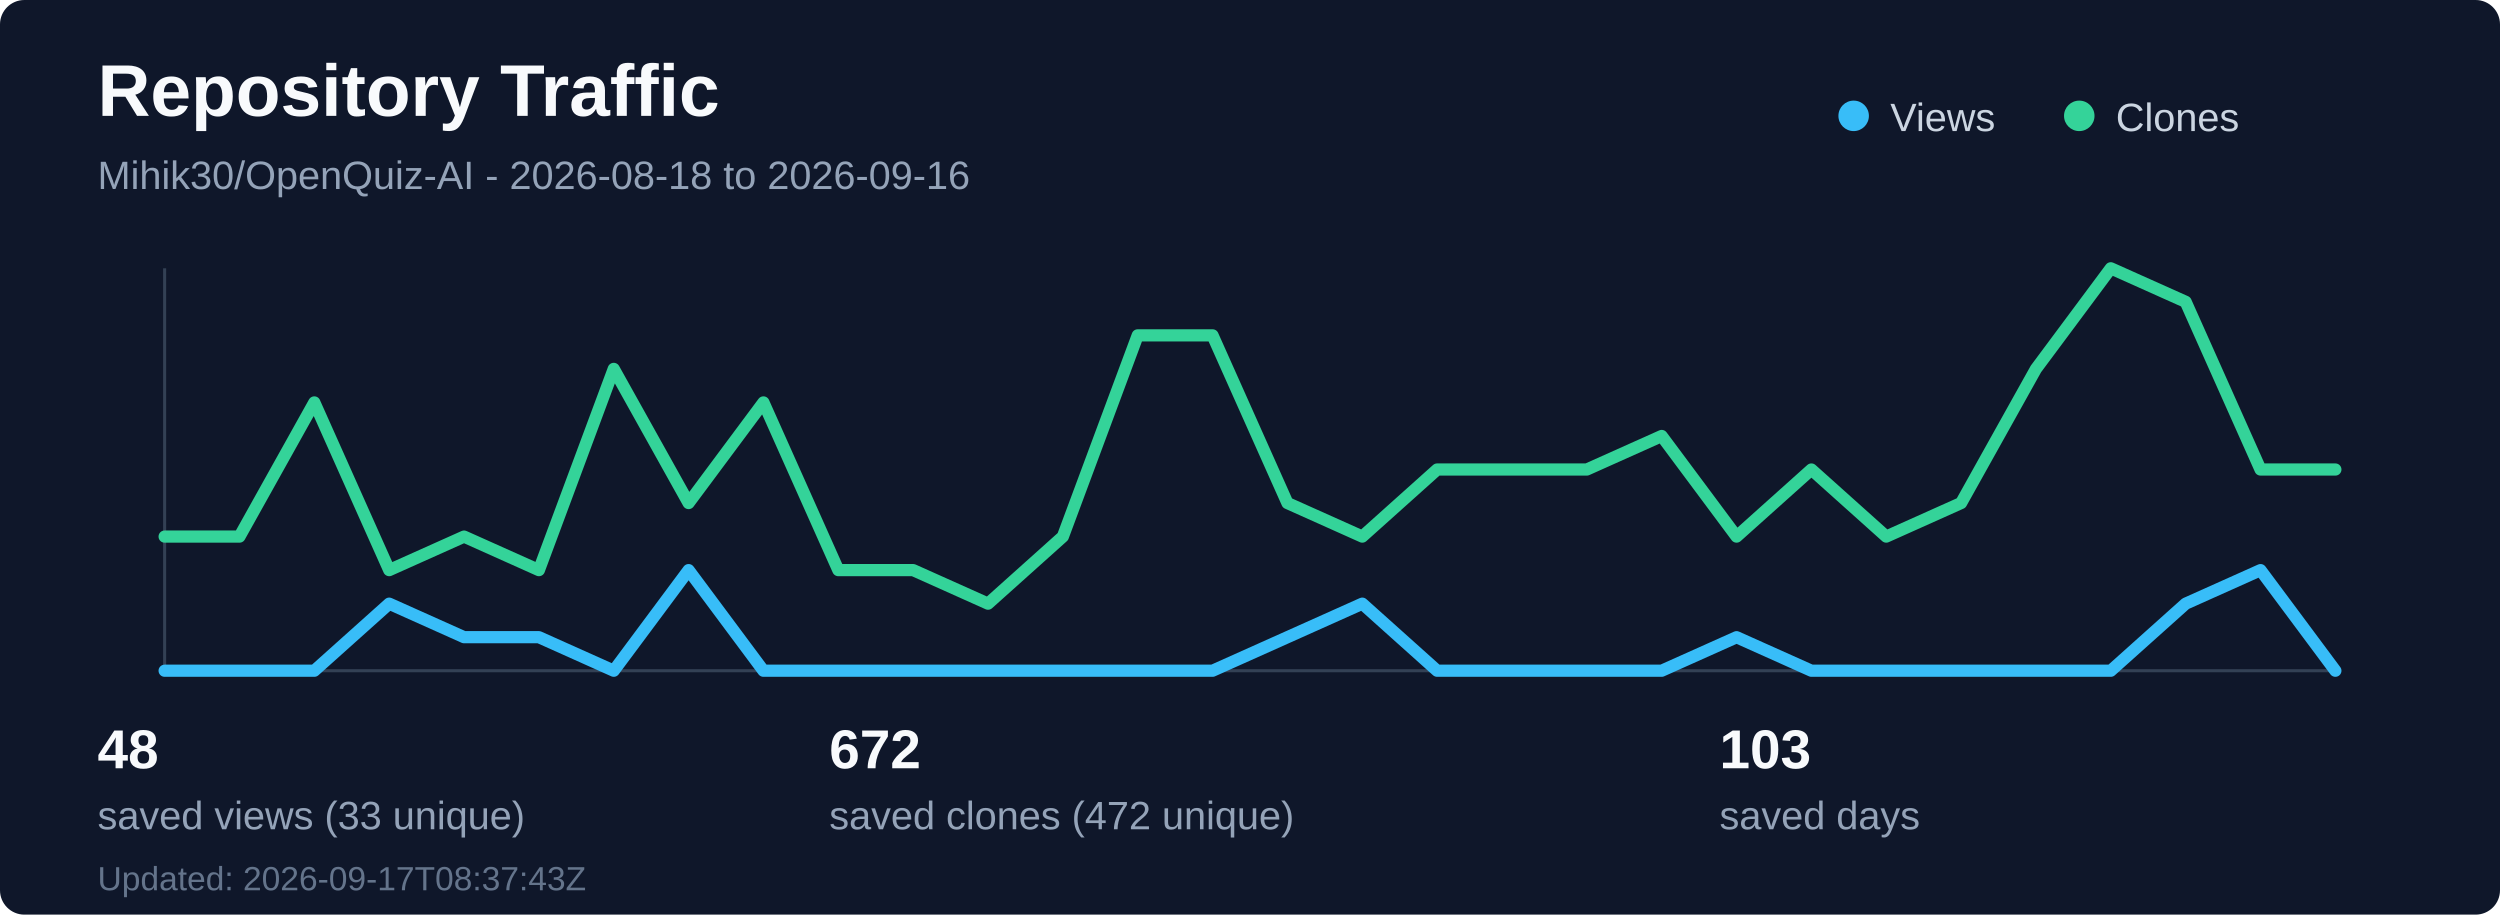
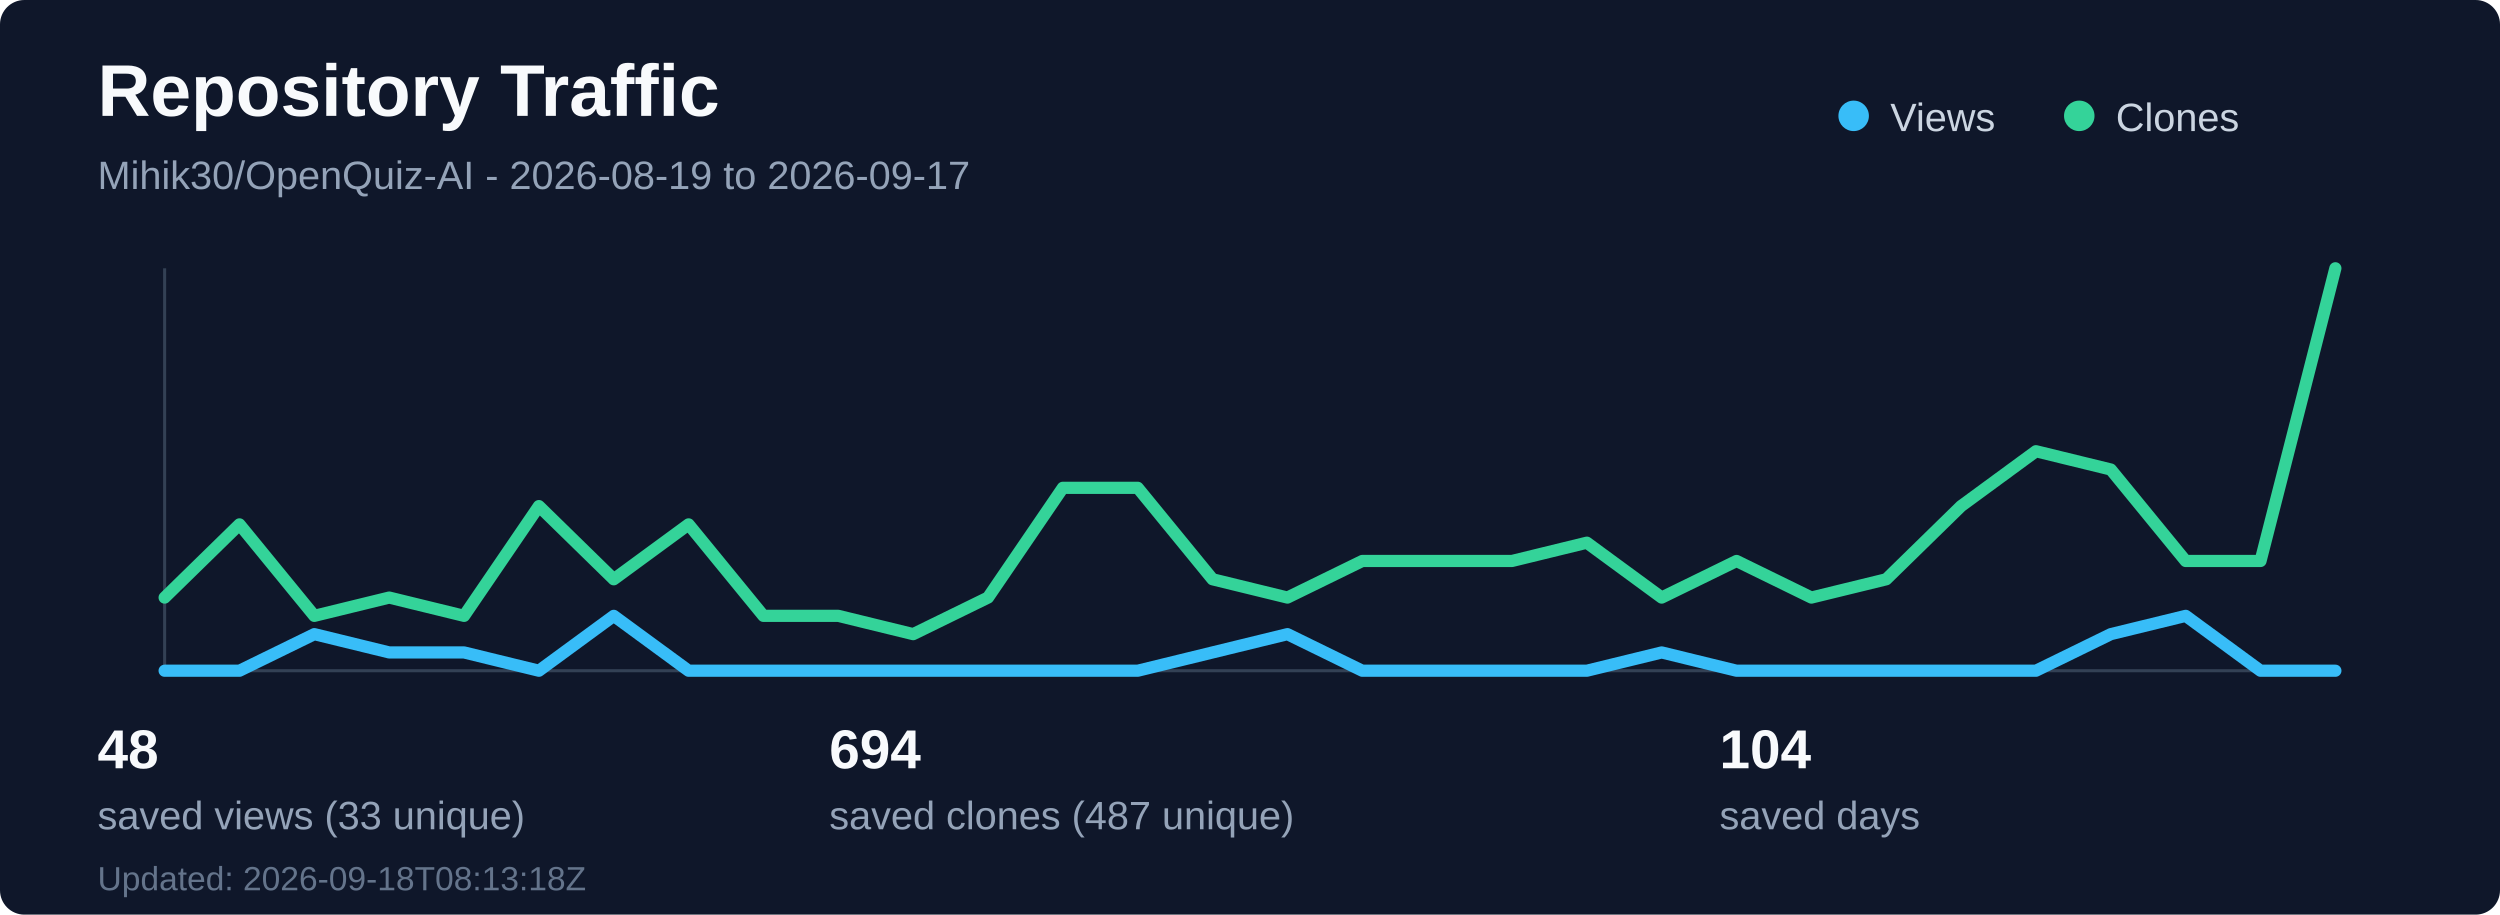
<svg xmlns="http://www.w3.org/2000/svg" width="820" height="300" viewBox="0 0 820 300" fill="none" role="img" aria-labelledby="title desc">
  <rect width="820" height="300" rx="8" fill="#0f172a" />
  <text x="32" y="38" fill="#f8fafc" font-family="Segoe UI, Arial, sans-serif" font-size="24" font-weight="700">Repository Traffic</text>
-   <text x="32" y="62" fill="#94a3b8" font-family="Segoe UI, Arial, sans-serif" font-size="13">Mihik30/OpenQuiz-AI - 2026-08-18 to 2026-09-16</text>
+   <text x="32" y="62" fill="#94a3b8" font-family="Segoe UI, Arial, sans-serif" font-size="13">Mihik30/OpenQuiz-AI - 2026-08-19 to 2026-09-17</text>
  <line x1="54" y1="220" x2="766" y2="220" stroke="#334155" stroke-width="1" />
  <line x1="54" y1="88" x2="54" y2="220" stroke="#334155" stroke-width="1" />
-   <polyline points="54.0,220 78.55,220 103.1,220 127.66,198 152.21,209 176.76,209 201.31,220 225.86,187 250.41,220 274.97,220 299.52,220 324.07,220 348.62,220 373.17,220 397.72,220 422.28,209 446.83,198 471.38,220 495.93,220 520.48,220 545.03,220 569.59,209 594.14,220 618.69,220 643.24,220 667.79,220 692.34,220 716.9,198 741.45,187 766.0,220" fill="none" stroke="#38bdf8" stroke-width="4" stroke-linecap="round" stroke-linejoin="round" />
-   <polyline points="54.0,176 78.55,176 103.1,132 127.66,187 152.21,176 176.76,187 201.31,121 225.86,165 250.41,132 274.97,187 299.52,187 324.07,198 348.62,176 373.17,110 397.72,110 422.28,165 446.83,176 471.38,154 495.93,154 520.48,154 545.03,143 569.59,176 594.14,154 618.69,176 643.24,165 667.79,121 692.34,88 716.9,99 741.45,154 766.0,154" fill="none" stroke="#34d399" stroke-width="4" stroke-linecap="round" stroke-linejoin="round" />
+   <polyline points="54.0,220 78.55,220 103.1,208 127.66,214 152.21,214 176.76,220 201.31,202 225.86,220 250.41,220 274.97,220 299.52,220 324.07,220 348.62,220 373.17,220 397.72,214 422.28,208 446.83,220 471.38,220 495.93,220 520.48,220 545.03,214 569.59,220 594.14,220 618.69,220 643.24,220 667.79,220 692.34,208 716.9,202 741.45,220 766.0,220" fill="none" stroke="#38bdf8" stroke-width="4" stroke-linecap="round" stroke-linejoin="round" />
+   <polyline points="54.0,196 78.55,172 103.1,202 127.66,196 152.21,202 176.76,166 201.31,190 225.86,172 250.41,202 274.97,202 299.52,208 324.07,196 348.62,160 373.17,160 397.72,190 422.28,196 446.83,184 471.38,184 495.93,184 520.48,178 545.03,196 569.59,184 594.14,196 618.69,190 643.24,166 667.79,148 692.34,154 716.9,184 741.45,184 766.0,88" fill="none" stroke="#34d399" stroke-width="4" stroke-linecap="round" stroke-linejoin="round" />
  <circle cx="608" cy="38" r="5" fill="#38bdf8" />
  <text x="620" y="43" fill="#cbd5e1" font-family="Segoe UI, Arial, sans-serif" font-size="13">Views</text>
  <circle cx="682" cy="38" r="5" fill="#34d399" />
  <text x="694" y="43" fill="#cbd5e1" font-family="Segoe UI, Arial, sans-serif" font-size="13">Clones</text>
  <text x="32" y="252" fill="#f8fafc" font-family="Segoe UI, Arial, sans-serif" font-size="18" font-weight="700">48</text>
  <text x="32" y="272" fill="#94a3b8" font-family="Segoe UI, Arial, sans-serif" font-size="13">saved views (33 unique)</text>
-   <text x="272" y="252" fill="#f8fafc" font-family="Segoe UI, Arial, sans-serif" font-size="18" font-weight="700">672</text>
-   <text x="272" y="272" fill="#94a3b8" font-family="Segoe UI, Arial, sans-serif" font-size="13">saved clones (472 unique)</text>
-   <text x="564" y="252" fill="#f8fafc" font-family="Segoe UI, Arial, sans-serif" font-size="18" font-weight="700">103</text>
+   <text x="272" y="252" fill="#f8fafc" font-family="Segoe UI, Arial, sans-serif" font-size="18" font-weight="700">694</text>
+   <text x="272" y="272" fill="#94a3b8" font-family="Segoe UI, Arial, sans-serif" font-size="13">saved clones (487 unique)</text>
+   <text x="564" y="252" fill="#f8fafc" font-family="Segoe UI, Arial, sans-serif" font-size="18" font-weight="700">104</text>
  <text x="564" y="272" fill="#94a3b8" font-family="Segoe UI, Arial, sans-serif" font-size="13">saved days</text>
-   <text x="32" y="292" fill="#64748b" font-family="Segoe UI, Arial, sans-serif" font-size="11">Updated: 2026-09-17T08:37:43Z</text>
+   <text x="32" y="292" fill="#64748b" font-family="Segoe UI, Arial, sans-serif" font-size="11">Updated: 2026-09-18T08:13:18Z</text>
</svg>
